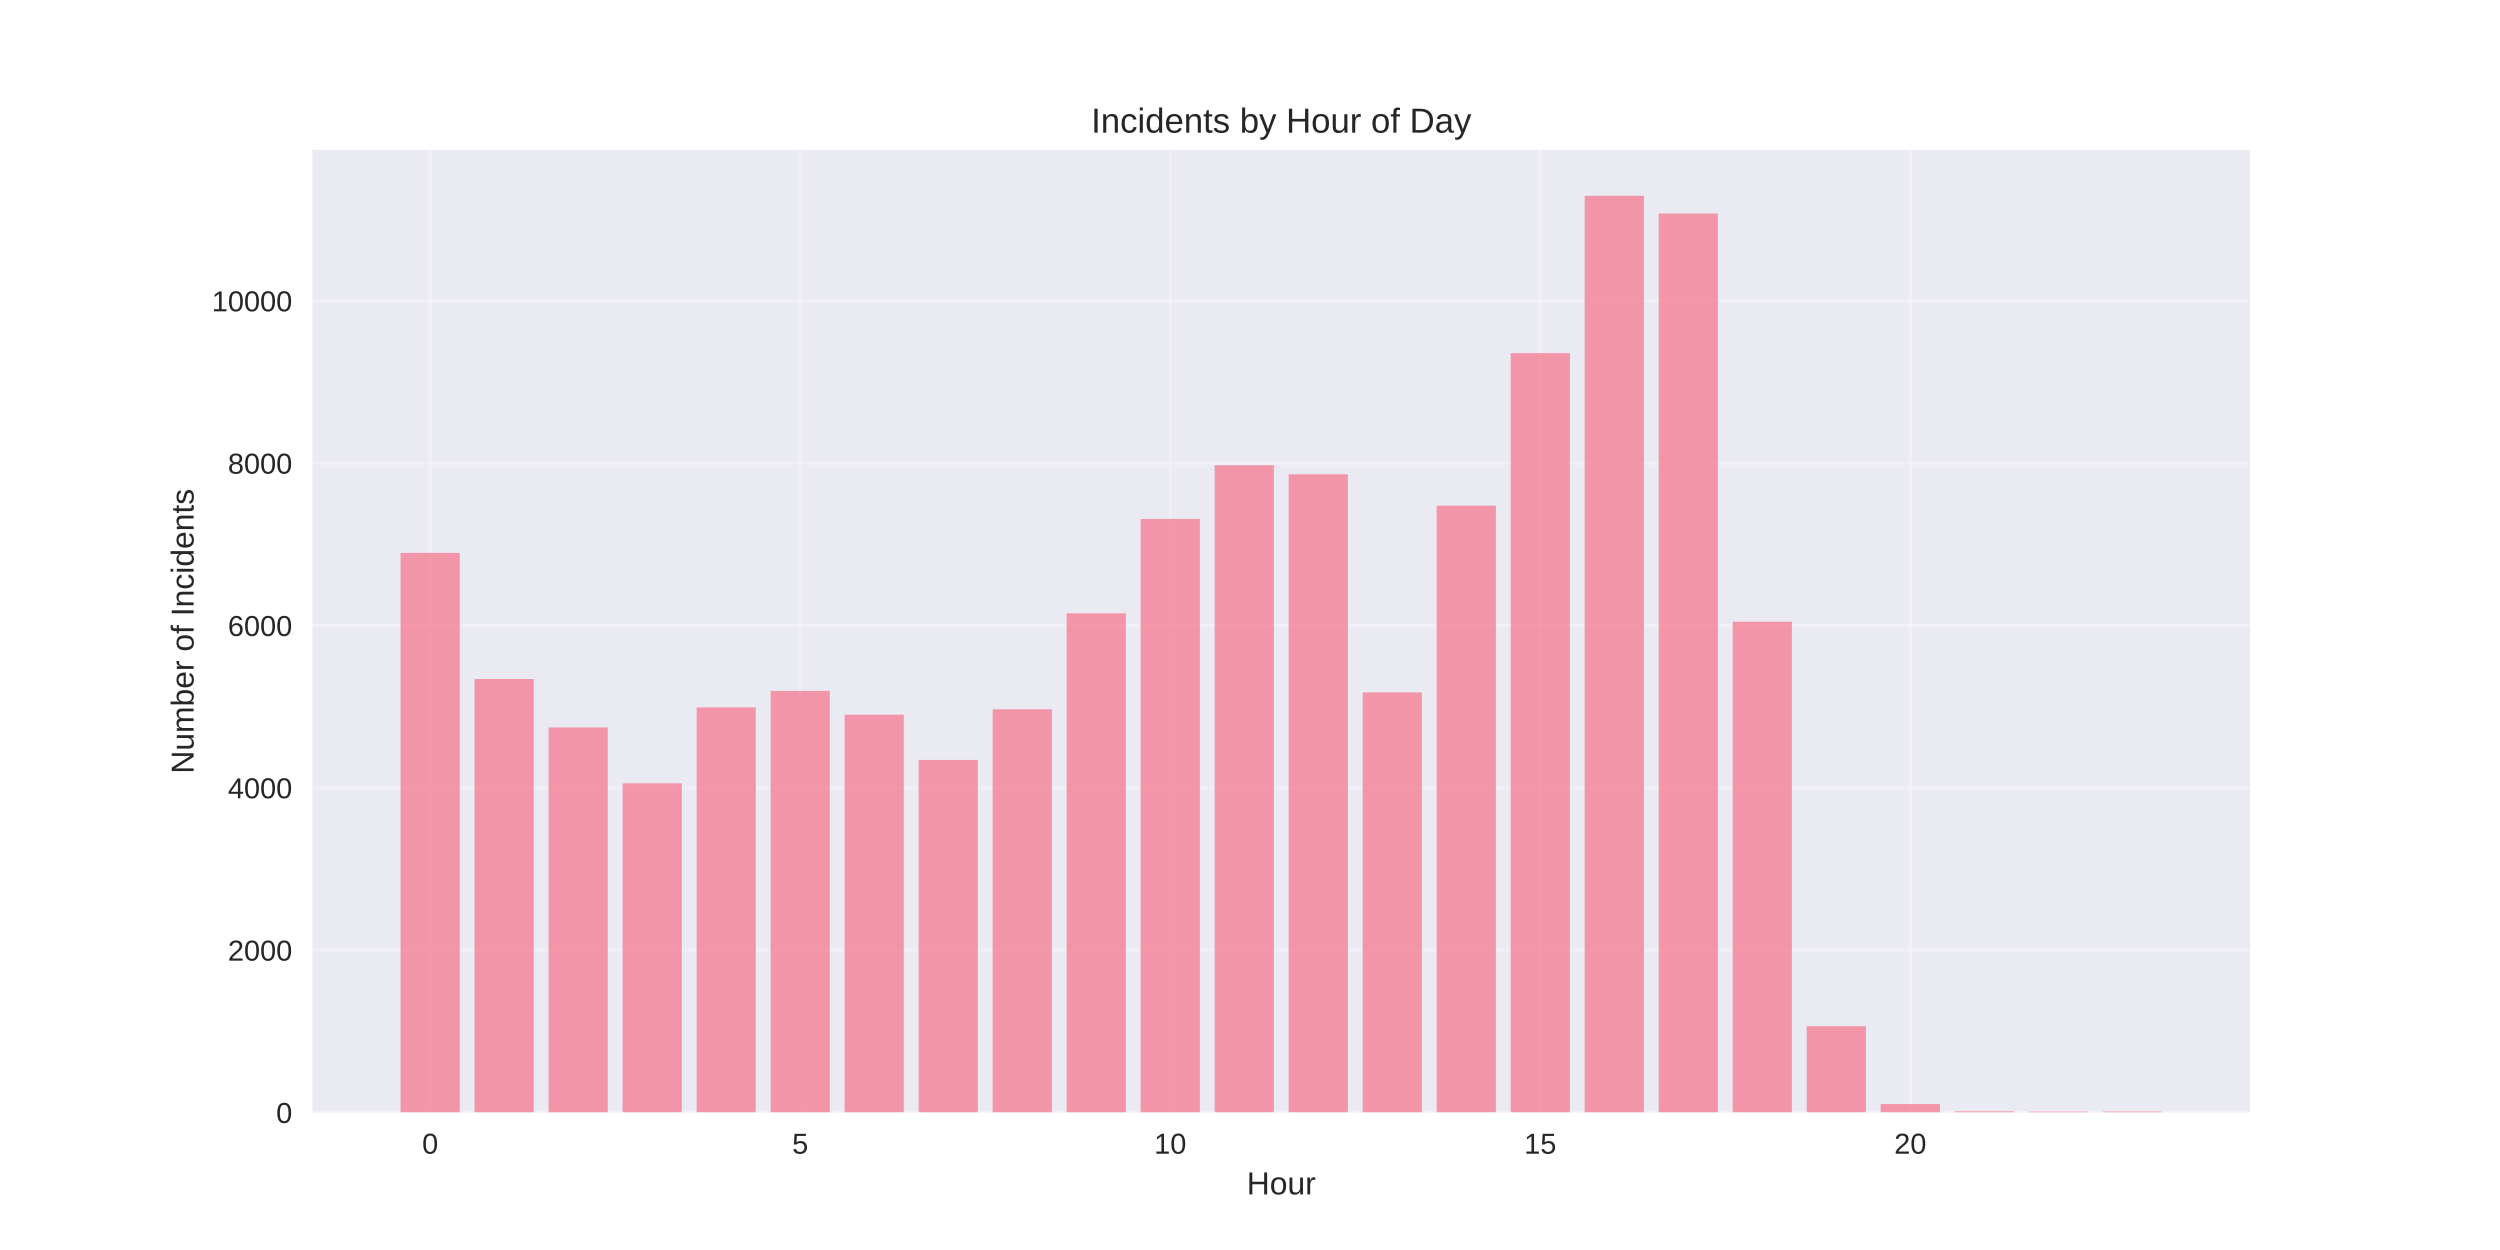
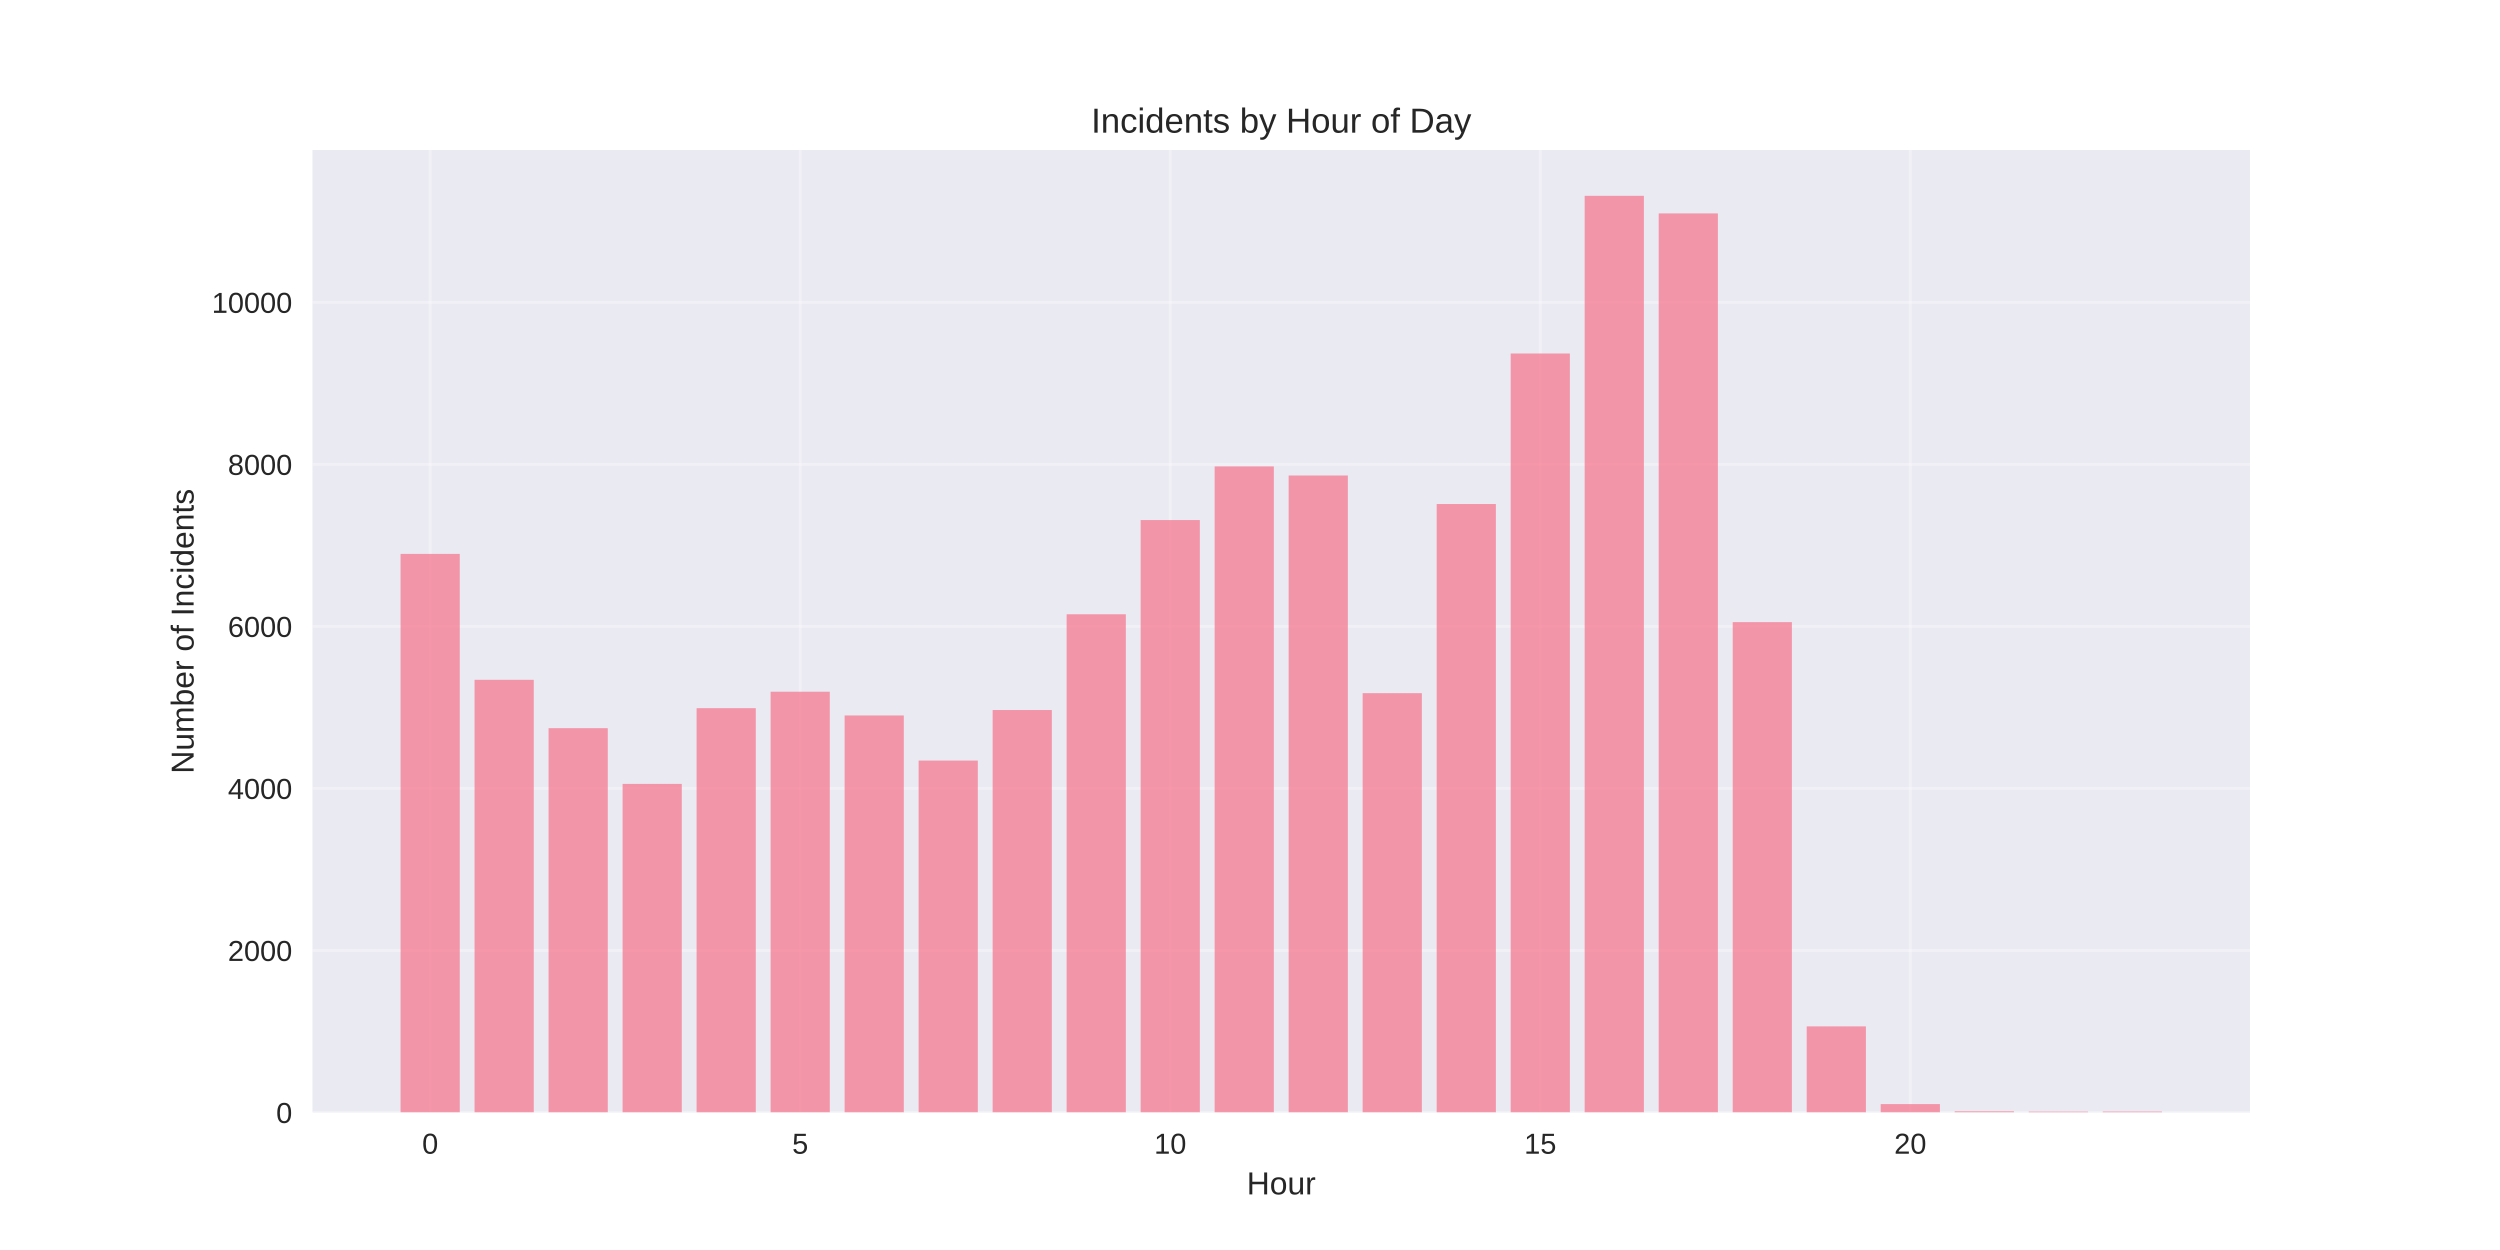
<svg xmlns="http://www.w3.org/2000/svg" width="864pt" height="432pt" viewBox="0 0 864 432" version="1.1">
  <defs>
    <style type="text/css">*{stroke-linejoin: round; stroke-linecap: butt}</style>
  </defs>
  <g id="figure_1">
    <g id="patch_1">
      <path d="M 0 432  L 864 432  L 864 0  L 0 0  z " style="fill: #ffffff" />
    </g>
    <g id="axes_1">
      <g id="patch_2">
        <path d="M 108 384.48  L 777.6 384.48  L 777.6 51.84  L 108 51.84  z " style="fill: #eaeaf2" />
      </g>
      <g id="matplotlib.axis_1">
        <g id="xtick_1">
          <g id="line2d_1">
-             <path d="M 148.667 384.48  L 148.667 51.84  " clip-path="url(#p278f658860)" style="fill: none; stroke: #ffffff; stroke-opacity: 0.3; stroke-linecap: round" />
+             <path d="M 148.667 384.48  L 148.667 51.84  " clip-path="url(#p711855c533)" style="fill: none; stroke: #ffffff; stroke-opacity: 0.3; stroke-linecap: round" />
          </g>
          <g id="line2d_2" />
          <g id="text_1">
            <text style="fill: #262626; font: 10px 'Arial', 'Liberation Sans', 'DejaVu Sans', 'Bitstream Vera Sans', sans-serif; text-anchor: middle" x="148.667" y="398.727" transform="rotate(-0 148.6671 398.7269)">0</text>
          </g>
        </g>
        <g id="xtick_2">
          <g id="line2d_3">
-             <path d="M 276.551 384.48  L 276.551 51.84  " clip-path="url(#p278f658860)" style="fill: none; stroke: #ffffff; stroke-opacity: 0.3; stroke-linecap: round" />
+             <path d="M 276.551 384.48  L 276.551 51.84  " clip-path="url(#p711855c533)" style="fill: none; stroke: #ffffff; stroke-opacity: 0.3; stroke-linecap: round" />
          </g>
          <g id="line2d_4" />
          <g id="text_2">
            <text style="fill: #262626; font: 10px 'Arial', 'Liberation Sans', 'DejaVu Sans', 'Bitstream Vera Sans', sans-serif; text-anchor: middle" x="276.551" y="398.727" transform="rotate(-0 276.551 398.7269)">5</text>
          </g>
        </g>
        <g id="xtick_3">
          <g id="line2d_5">
-             <path d="M 404.435 384.48  L 404.435 51.84  " clip-path="url(#p278f658860)" style="fill: none; stroke: #ffffff; stroke-opacity: 0.3; stroke-linecap: round" />
+             <path d="M 404.435 384.48  L 404.435 51.84  " clip-path="url(#p711855c533)" style="fill: none; stroke: #ffffff; stroke-opacity: 0.3; stroke-linecap: round" />
          </g>
          <g id="line2d_6" />
          <g id="text_3">
            <text style="fill: #262626; font: 10px 'Arial', 'Liberation Sans', 'DejaVu Sans', 'Bitstream Vera Sans', sans-serif; text-anchor: middle" x="404.435" y="398.727" transform="rotate(-0 404.4348 398.7269)">10</text>
          </g>
        </g>
        <g id="xtick_4">
          <g id="line2d_7">
-             <path d="M 532.319 384.48  L 532.319 51.84  " clip-path="url(#p278f658860)" style="fill: none; stroke: #ffffff; stroke-opacity: 0.3; stroke-linecap: round" />
+             <path d="M 532.319 384.48  L 532.319 51.84  " clip-path="url(#p711855c533)" style="fill: none; stroke: #ffffff; stroke-opacity: 0.3; stroke-linecap: round" />
          </g>
          <g id="line2d_8" />
          <g id="text_4">
            <text style="fill: #262626; font: 10px 'Arial', 'Liberation Sans', 'DejaVu Sans', 'Bitstream Vera Sans', sans-serif; text-anchor: middle" x="532.319" y="398.727" transform="rotate(-0 532.3187 398.7269)">15</text>
          </g>
        </g>
        <g id="xtick_5">
          <g id="line2d_9">
-             <path d="M 660.203 384.48  L 660.203 51.84  " clip-path="url(#p278f658860)" style="fill: none; stroke: #ffffff; stroke-opacity: 0.3; stroke-linecap: round" />
+             <path d="M 660.203 384.48  L 660.203 51.84  " clip-path="url(#p711855c533)" style="fill: none; stroke: #ffffff; stroke-opacity: 0.3; stroke-linecap: round" />
          </g>
          <g id="line2d_10" />
          <g id="text_5">
            <text style="fill: #262626; font: 10px 'Arial', 'Liberation Sans', 'DejaVu Sans', 'Bitstream Vera Sans', sans-serif; text-anchor: middle" x="660.203" y="398.727" transform="rotate(-0 660.2026 398.7269)">20</text>
          </g>
        </g>
        <g id="text_6">
          <text style="fill: #262626; font: 11px 'Arial', 'Liberation Sans', 'DejaVu Sans', 'Bitstream Vera Sans', sans-serif; text-anchor: middle" x="442.8" y="412.773" transform="rotate(-0 442.8 412.7734)">Hour</text>
        </g>
      </g>
      <g id="matplotlib.axis_2">
        <g id="ytick_1">
          <g id="line2d_11">
-             <path d="M 108 384.48  L 777.6 384.48  " clip-path="url(#p278f658860)" style="fill: none; stroke: #ffffff; stroke-opacity: 0.3; stroke-linecap: round" />
+             <path d="M 108 384.48  L 777.6 384.48  " clip-path="url(#p711855c533)" style="fill: none; stroke: #ffffff; stroke-opacity: 0.3; stroke-linecap: round" />
          </g>
          <g id="line2d_12" />
          <g id="text_7">
            <text style="fill: #262626; font: 10px 'Arial', 'Liberation Sans', 'DejaVu Sans', 'Bitstream Vera Sans', sans-serif; text-anchor: end" x="101" y="388.103" transform="rotate(-0 101 388.1034)">0</text>
          </g>
        </g>
        <g id="ytick_2">
          <g id="line2d_13">
-             <path d="M 108 328.379  L 777.6 328.379  " clip-path="url(#p278f658860)" style="fill: none; stroke: #ffffff; stroke-opacity: 0.3; stroke-linecap: round" />
+             <path d="M 108 328.484  L 777.6 328.484  " clip-path="url(#p711855c533)" style="fill: none; stroke: #ffffff; stroke-opacity: 0.3; stroke-linecap: round" />
          </g>
          <g id="line2d_14" />
          <g id="text_8">
-             <text style="fill: #262626; font: 10px 'Arial', 'Liberation Sans', 'DejaVu Sans', 'Bitstream Vera Sans', sans-serif; text-anchor: end" x="101" y="332.003" transform="rotate(-0 101 332.0029)">2000</text>
+             <text style="fill: #262626; font: 10px 'Arial', 'Liberation Sans', 'DejaVu Sans', 'Bitstream Vera Sans', sans-serif; text-anchor: end" x="101" y="332.107" transform="rotate(-0 101 332.107)">2000</text>
          </g>
        </g>
        <g id="ytick_3">
          <g id="line2d_15">
-             <path d="M 108 272.279  L 777.6 272.279  " clip-path="url(#p278f658860)" style="fill: none; stroke: #ffffff; stroke-opacity: 0.3; stroke-linecap: round" />
+             <path d="M 108 272.487  L 777.6 272.487  " clip-path="url(#p711855c533)" style="fill: none; stroke: #ffffff; stroke-opacity: 0.3; stroke-linecap: round" />
          </g>
          <g id="line2d_16" />
          <g id="text_9">
-             <text style="fill: #262626; font: 10px 'Arial', 'Liberation Sans', 'DejaVu Sans', 'Bitstream Vera Sans', sans-serif; text-anchor: end" x="101" y="275.902" transform="rotate(-0 101 275.9023)">4000</text>
+             <text style="fill: #262626; font: 10px 'Arial', 'Liberation Sans', 'DejaVu Sans', 'Bitstream Vera Sans', sans-serif; text-anchor: end" x="101" y="276.111" transform="rotate(-0 101 276.1105)">4000</text>
          </g>
        </g>
        <g id="ytick_4">
          <g id="line2d_17">
-             <path d="M 108 216.178  L 777.6 216.178  " clip-path="url(#p278f658860)" style="fill: none; stroke: #ffffff; stroke-opacity: 0.3; stroke-linecap: round" />
+             <path d="M 108 216.491  L 777.6 216.491  " clip-path="url(#p711855c533)" style="fill: none; stroke: #ffffff; stroke-opacity: 0.3; stroke-linecap: round" />
          </g>
          <g id="line2d_18" />
          <g id="text_10">
-             <text style="fill: #262626; font: 10px 'Arial', 'Liberation Sans', 'DejaVu Sans', 'Bitstream Vera Sans', sans-serif; text-anchor: end" x="101" y="219.802" transform="rotate(-0 101 219.8017)">6000</text>
+             <text style="fill: #262626; font: 10px 'Arial', 'Liberation Sans', 'DejaVu Sans', 'Bitstream Vera Sans', sans-serif; text-anchor: end" x="101" y="220.114" transform="rotate(-0 101 220.114)">6000</text>
          </g>
        </g>
        <g id="ytick_5">
          <g id="line2d_19">
-             <path d="M 108 160.078  L 777.6 160.078  " clip-path="url(#p278f658860)" style="fill: none; stroke: #ffffff; stroke-opacity: 0.3; stroke-linecap: round" />
+             <path d="M 108 160.494  L 777.6 160.494  " clip-path="url(#p711855c533)" style="fill: none; stroke: #ffffff; stroke-opacity: 0.3; stroke-linecap: round" />
          </g>
          <g id="line2d_20" />
          <g id="text_11">
-             <text style="fill: #262626; font: 10px 'Arial', 'Liberation Sans', 'DejaVu Sans', 'Bitstream Vera Sans', sans-serif; text-anchor: end" x="101" y="163.701" transform="rotate(-0 101 163.7011)">8000</text>
+             <text style="fill: #262626; font: 10px 'Arial', 'Liberation Sans', 'DejaVu Sans', 'Bitstream Vera Sans', sans-serif; text-anchor: end" x="101" y="164.118" transform="rotate(-0 101 164.1176)">8000</text>
          </g>
        </g>
        <g id="ytick_6">
          <g id="line2d_21">
-             <path d="M 108 103.977  L 777.6 103.977  " clip-path="url(#p278f658860)" style="fill: none; stroke: #ffffff; stroke-opacity: 0.3; stroke-linecap: round" />
+             <path d="M 108 104.498  L 777.6 104.498  " clip-path="url(#p711855c533)" style="fill: none; stroke: #ffffff; stroke-opacity: 0.3; stroke-linecap: round" />
          </g>
          <g id="line2d_22" />
          <g id="text_12">
-             <text style="fill: #262626; font: 10px 'Arial', 'Liberation Sans', 'DejaVu Sans', 'Bitstream Vera Sans', sans-serif; text-anchor: end" x="101" y="107.601" transform="rotate(-0 101 107.6005)">10000</text>
+             <text style="fill: #262626; font: 10px 'Arial', 'Liberation Sans', 'DejaVu Sans', 'Bitstream Vera Sans', sans-serif; text-anchor: end" x="101" y="108.121" transform="rotate(-0 101 108.1211)">10000</text>
          </g>
        </g>
        <g id="text_13">
          <text style="fill: #262626; font: 11px 'Arial', 'Liberation Sans', 'DejaVu Sans', 'Bitstream Vera Sans', sans-serif; text-anchor: middle" x="66.913" y="218.16" transform="rotate(-90 66.91281 218.16)">Number of Incidents</text>
        </g>
      </g>
      <g id="patch_3">
-         <path d="M 138.436 384.48  L 158.898 384.48  L 158.898 191.073  L 138.436 191.073  z " clip-path="url(#p278f658860)" style="fill: #f77189; opacity: 0.7" />
+         <path d="M 138.436 384.48  L 158.898 384.48  L 158.898 191.432  L 138.436 191.432  z " clip-path="url(#p711855c533)" style="fill: #f77189; opacity: 0.7" />
      </g>
      <g id="patch_4">
-         <path d="M 164.013 384.48  L 184.475 384.48  L 184.475 234.663  L 164.013 234.663  z " clip-path="url(#p278f658860)" style="fill: #f77189; opacity: 0.7" />
+         <path d="M 164.013 384.48  L 184.475 384.48  L 184.475 234.941  L 164.013 234.941  z " clip-path="url(#p711855c533)" style="fill: #f77189; opacity: 0.7" />
      </g>
      <g id="patch_5">
-         <path d="M 189.59 384.48  L 210.051 384.48  L 210.051 251.409  L 189.59 251.409  z " clip-path="url(#p278f658860)" style="fill: #f77189; opacity: 0.7" />
+         <path d="M 189.59 384.48  L 210.051 384.48  L 210.051 251.656  L 189.59 251.656  z " clip-path="url(#p711855c533)" style="fill: #f77189; opacity: 0.7" />
      </g>
      <g id="patch_6">
-         <path d="M 215.167 384.48  L 235.628 384.48  L 235.628 270.708  L 215.167 270.708  z " clip-path="url(#p278f658860)" style="fill: #f77189; opacity: 0.7" />
+         <path d="M 215.167 384.48  L 235.628 384.48  L 235.628 270.919  L 215.167 270.919  z " clip-path="url(#p711855c533)" style="fill: #f77189; opacity: 0.7" />
      </g>
      <g id="patch_7">
-         <path d="M 240.743 384.48  L 261.205 384.48  L 261.205 244.481  L 240.743 244.481  z " clip-path="url(#p278f658860)" style="fill: #f77189; opacity: 0.7" />
+         <path d="M 240.743 384.48  L 261.205 384.48  L 261.205 244.741  L 240.743 244.741  z " clip-path="url(#p711855c533)" style="fill: #f77189; opacity: 0.7" />
      </g>
      <g id="patch_8">
-         <path d="M 266.32 384.48  L 286.782 384.48  L 286.782 238.787  L 266.32 238.787  z " clip-path="url(#p278f658860)" style="fill: #f77189; opacity: 0.7" />
+         <path d="M 266.32 384.48  L 286.782 384.48  L 286.782 239.057  L 266.32 239.057  z " clip-path="url(#p711855c533)" style="fill: #f77189; opacity: 0.7" />
      </g>
      <g id="patch_9">
-         <path d="M 291.897 384.48  L 312.358 384.48  L 312.358 247.006  L 291.897 247.006  z " clip-path="url(#p278f658860)" style="fill: #f77189; opacity: 0.7" />
+         <path d="M 291.897 384.48  L 312.358 384.48  L 312.358 247.261  L 291.897 247.261  z " clip-path="url(#p711855c533)" style="fill: #f77189; opacity: 0.7" />
      </g>
      <g id="patch_10">
-         <path d="M 317.474 384.48  L 337.935 384.48  L 337.935 262.63  L 317.474 262.63  z " clip-path="url(#p278f658860)" style="fill: #f77189; opacity: 0.7" />
+         <path d="M 317.474 384.48  L 337.935 384.48  L 337.935 262.856  L 317.474 262.856  z " clip-path="url(#p711855c533)" style="fill: #f77189; opacity: 0.7" />
      </g>
      <g id="patch_11">
-         <path d="M 343.051 384.48  L 363.512 384.48  L 363.512 245.126  L 343.051 245.126  z " clip-path="url(#p278f658860)" style="fill: #f77189; opacity: 0.7" />
+         <path d="M 343.051 384.48  L 363.512 384.48  L 363.512 245.385  L 343.051 245.385  z " clip-path="url(#p711855c533)" style="fill: #f77189; opacity: 0.7" />
      </g>
      <g id="patch_12">
-         <path d="M 368.627 384.48  L 389.089 384.48  L 389.089 211.971  L 368.627 211.971  z " clip-path="url(#p278f658860)" style="fill: #f77189; opacity: 0.7" />
+         <path d="M 368.627 384.48  L 389.089 384.48  L 389.089 212.291  L 368.627 212.291  z " clip-path="url(#p711855c533)" style="fill: #f77189; opacity: 0.7" />
      </g>
      <g id="patch_13">
-         <path d="M 394.204 384.48  L 414.666 384.48  L 414.666 179.348  L 394.204 179.348  z " clip-path="url(#p278f658860)" style="fill: #f77189; opacity: 0.7" />
+         <path d="M 394.204 384.48  L 414.666 384.48  L 414.666 179.729  L 394.204 179.729  z " clip-path="url(#p711855c533)" style="fill: #f77189; opacity: 0.7" />
      </g>
      <g id="patch_14">
-         <path d="M 419.781 384.48  L 440.242 384.48  L 440.242 160.779  L 419.781 160.779  z " clip-path="url(#p278f658860)" style="fill: #f77189; opacity: 0.7" />
+         <path d="M 419.781 384.48  L 440.242 384.48  L 440.242 161.194  L 419.781 161.194  z " clip-path="url(#p711855c533)" style="fill: #f77189; opacity: 0.7" />
      </g>
      <g id="patch_15">
-         <path d="M 445.358 384.48  L 465.819 384.48  L 465.819 163.921  L 445.358 163.921  z " clip-path="url(#p278f658860)" style="fill: #f77189; opacity: 0.7" />
+         <path d="M 445.358 384.48  L 465.819 384.48  L 465.819 164.33  L 445.358 164.33  z " clip-path="url(#p711855c533)" style="fill: #f77189; opacity: 0.7" />
      </g>
      <g id="patch_16">
-         <path d="M 470.934 384.48  L 491.396 384.48  L 491.396 239.292  L 470.934 239.292  z " clip-path="url(#p278f658860)" style="fill: #f77189; opacity: 0.7" />
+         <path d="M 470.934 384.48  L 491.396 384.48  L 491.396 239.561  L 470.934 239.561  z " clip-path="url(#p711855c533)" style="fill: #f77189; opacity: 0.7" />
      </g>
      <g id="patch_17">
-         <path d="M 496.511 384.48  L 516.973 384.48  L 516.973 174.776  L 496.511 174.776  z " clip-path="url(#p278f658860)" style="fill: #f77189; opacity: 0.7" />
+         <path d="M 496.511 384.48  L 516.973 384.48  L 516.973 174.185  L 496.511 174.185  z " clip-path="url(#p711855c533)" style="fill: #f77189; opacity: 0.7" />
      </g>
      <g id="patch_18">
-         <path d="M 522.088 384.48  L 542.549 384.48  L 542.549 122.041  L 522.088 122.041  z " clip-path="url(#p278f658860)" style="fill: #f77189; opacity: 0.7" />
+         <path d="M 522.088 384.48  L 542.549 384.48  L 542.549 122.165  L 522.088 122.165  z " clip-path="url(#p711855c533)" style="fill: #f77189; opacity: 0.7" />
      </g>
      <g id="patch_19">
-         <path d="M 547.665 384.48  L 568.126 384.48  L 568.126 67.68  L 547.665 67.68  z " clip-path="url(#p278f658860)" style="fill: #f77189; opacity: 0.7" />
+         <path d="M 547.665 384.48  L 568.126 384.48  L 568.126 67.68  L 547.665 67.68  z " clip-path="url(#p711855c533)" style="fill: #f77189; opacity: 0.7" />
      </g>
      <g id="patch_20">
-         <path d="M 573.242 384.48  L 593.703 384.48  L 593.703 73.795  L 573.242 73.795  z " clip-path="url(#p278f658860)" style="fill: #f77189; opacity: 0.7" />
+         <path d="M 573.242 384.48  L 593.703 384.48  L 593.703 73.756  L 573.242 73.756  z " clip-path="url(#p711855c533)" style="fill: #f77189; opacity: 0.7" />
      </g>
      <g id="patch_21">
-         <path d="M 598.818 384.48  L 619.28 384.48  L 619.28 214.86  L 598.818 214.86  z " clip-path="url(#p278f658860)" style="fill: #f77189; opacity: 0.7" />
+         <path d="M 598.818 384.48  L 619.28 384.48  L 619.28 215.007  L 598.818 215.007  z " clip-path="url(#p711855c533)" style="fill: #f77189; opacity: 0.7" />
      </g>
      <g id="patch_22">
-         <path d="M 624.395 384.48  L 644.857 384.48  L 644.857 354.663  L 624.395 354.663  z " clip-path="url(#p278f658860)" style="fill: #f77189; opacity: 0.7" />
+         <path d="M 624.395 384.48  L 644.857 384.48  L 644.857 354.718  L 624.395 354.718  z " clip-path="url(#p711855c533)" style="fill: #f77189; opacity: 0.7" />
      </g>
      <g id="patch_23">
-         <path d="M 649.972 384.48  L 670.433 384.48  L 670.433 381.563  L 649.972 381.563  z " clip-path="url(#p278f658860)" style="fill: #f77189; opacity: 0.7" />
+         <path d="M 649.972 384.48  L 670.433 384.48  L 670.433 381.568  L 649.972 381.568  z " clip-path="url(#p711855c533)" style="fill: #f77189; opacity: 0.7" />
      </g>
      <g id="patch_24">
-         <path d="M 675.549 384.48  L 696.01 384.48  L 696.01 384.059  L 675.549 384.059  z " clip-path="url(#p278f658860)" style="fill: #f77189; opacity: 0.7" />
+         <path d="M 675.549 384.48  L 696.01 384.48  L 696.01 384.06  L 675.549 384.06  z " clip-path="url(#p711855c533)" style="fill: #f77189; opacity: 0.7" />
      </g>
      <g id="patch_25">
-         <path d="M 701.125 384.48  L 721.587 384.48  L 721.587 384.171  L 701.125 384.171  z " clip-path="url(#p278f658860)" style="fill: #f77189; opacity: 0.7" />
+         <path d="M 701.125 384.48  L 721.587 384.48  L 721.587 384.172  L 701.125 384.172  z " clip-path="url(#p711855c533)" style="fill: #f77189; opacity: 0.7" />
      </g>
      <g id="patch_26">
-         <path d="M 726.702 384.48  L 747.164 384.48  L 747.164 384.143  L 726.702 384.143  z " clip-path="url(#p278f658860)" style="fill: #f77189; opacity: 0.7" />
+         <path d="M 726.702 384.48  L 747.164 384.48  L 747.164 384.144  L 726.702 384.144  z " clip-path="url(#p711855c533)" style="fill: #f77189; opacity: 0.7" />
      </g>
      <g id="patch_27">
        <path d="M 108 384.48  L 108 51.84  " style="fill: none" />
      </g>
      <g id="patch_28">
        <path d="M 777.6 384.48  L 777.6 51.84  " style="fill: none" />
      </g>
      <g id="patch_29">
        <path d="M 108 384.48  L 777.6 384.48  " style="fill: none" />
      </g>
      <g id="patch_30">
        <path d="M 108 51.84  L 777.6 51.84  " style="fill: none" />
      </g>
      <g id="text_14">
        <text style="fill: #262626; font: 12px 'Arial', 'Liberation Sans', 'DejaVu Sans', 'Bitstream Vera Sans', sans-serif; text-anchor: middle" x="442.8" y="45.84" transform="rotate(-0 442.8 45.84)">Incidents by Hour of Day</text>
      </g>
    </g>
  </g>
  <defs>
-     <clipPath id="p278f658860">
+     <clipPath id="p711855c533">
      <rect x="108" y="51.84" width="669.6" height="332.64" />
    </clipPath>
  </defs>
</svg>
